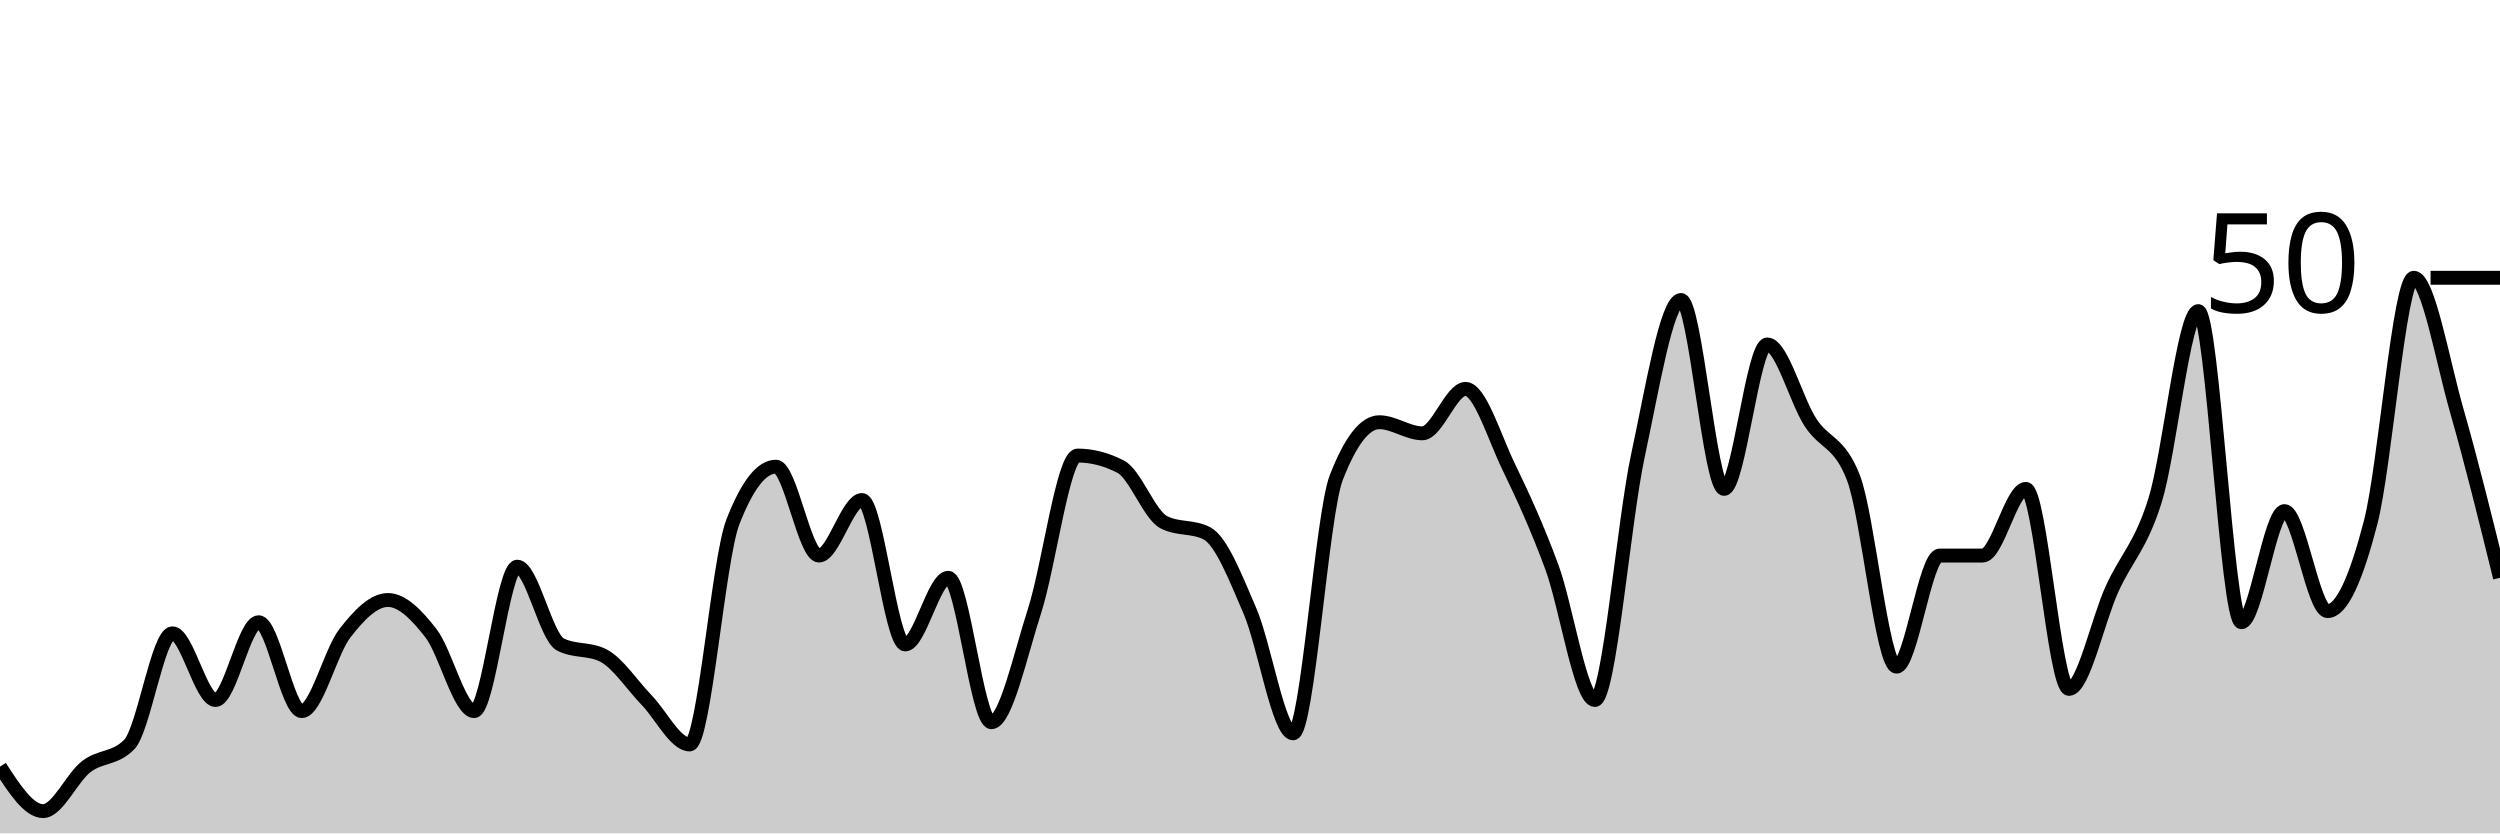
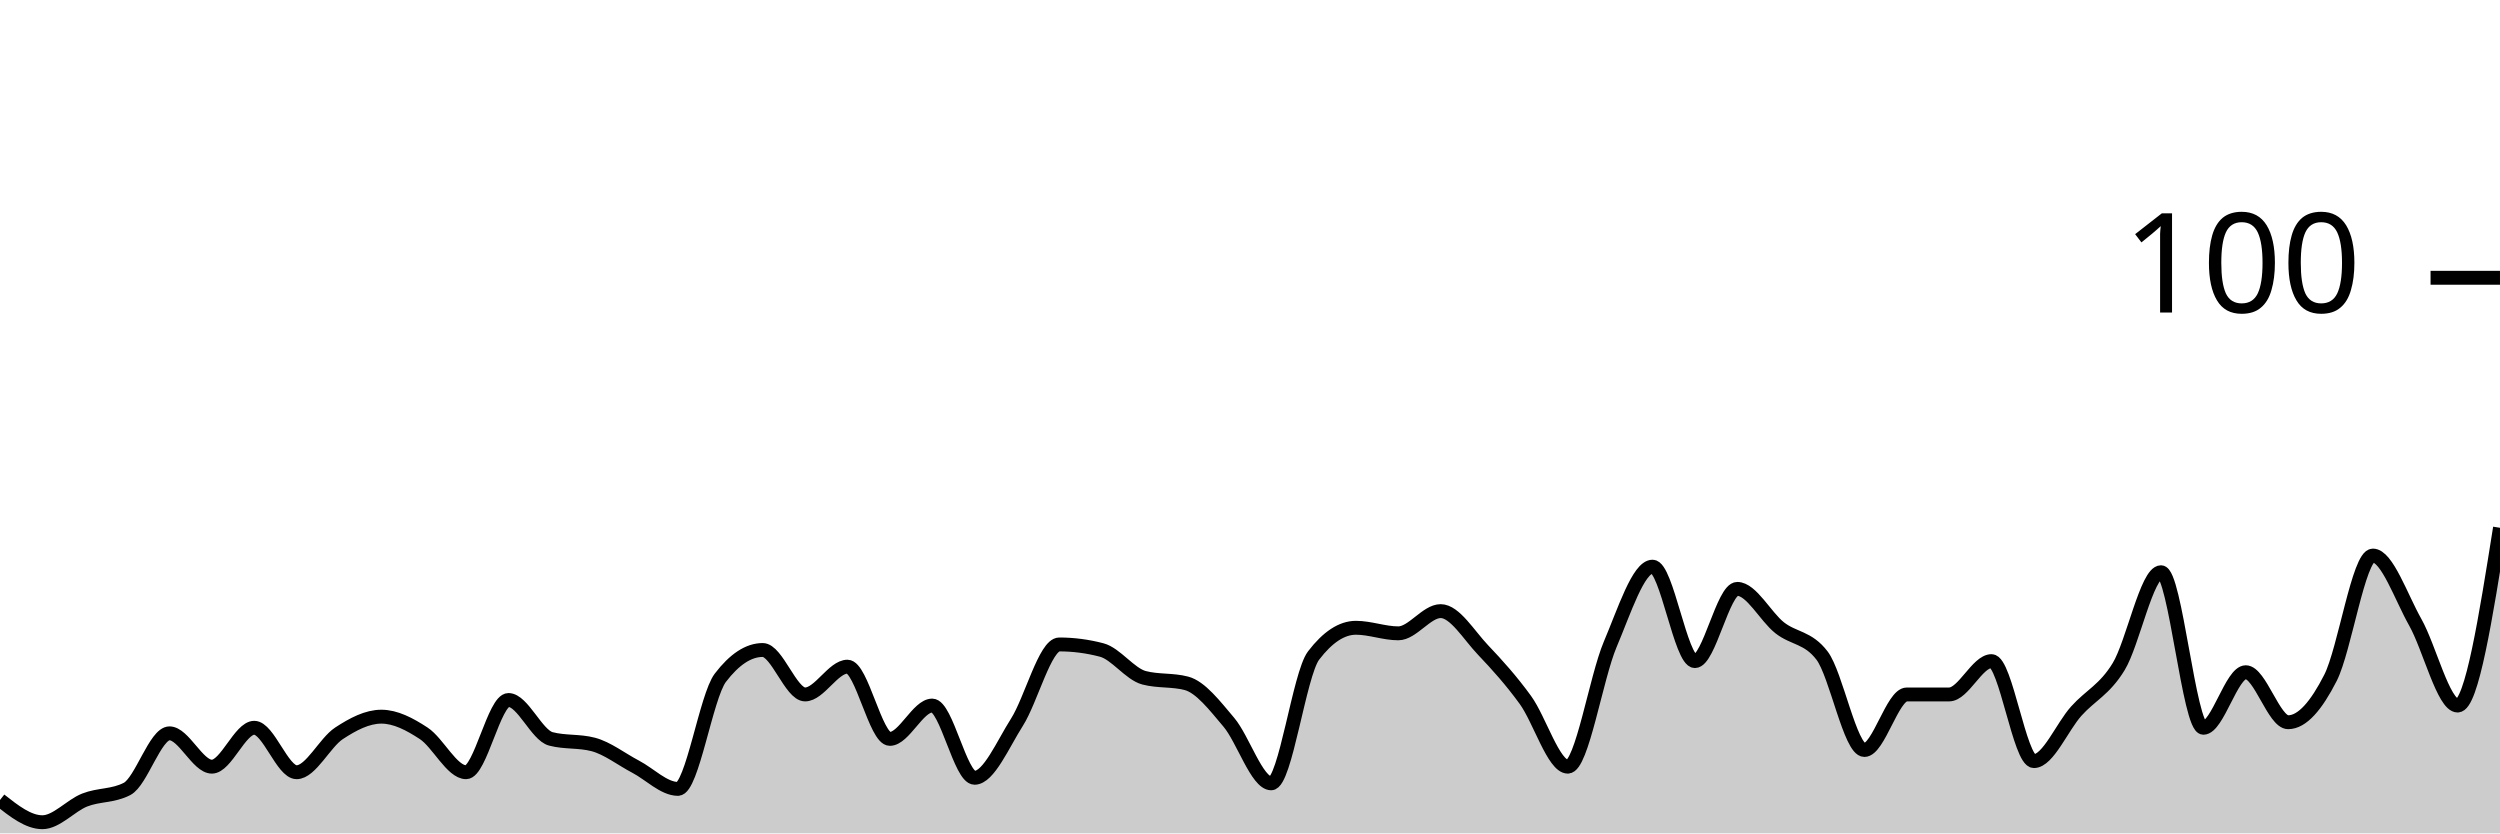
<svg xmlns="http://www.w3.org/2000/svg" viewBox="0 0 180 60">
  <g transform="translate(0,20)">
-     <path class="area" fill="rgba(0, 0, 0, 0.2)" d="M0,35.2C1.034,36.8,2.069,38.4,3.103,38.4C4.138,38.4,5.172,36,6.207,35.2C7.241,34.4,8.276,34.667,9.31,33.6C10.345,32.533,11.379,25.6,12.414,25.6C13.448,25.6,14.483,30.4,15.517,30.4C16.552,30.4,17.586,24.8,18.621,24.8C19.655,24.8,20.69,31.2,21.724,31.2C22.759,31.2,23.793,26.933,24.828,25.6C25.862,24.267,26.897,23.2,27.931,23.2C28.966,23.2,30,24.267,31.034,25.6C32.069,26.933,33.103,31.2,34.138,31.2C35.172,31.2,36.207,20.8,37.241,20.8C38.276,20.8,39.31,25.867,40.345,26.4C41.379,26.933,42.414,26.667,43.448,27.2C44.483,27.733,45.517,29.333,46.552,30.4C47.586,31.467,48.621,33.6,49.655,33.6C50.69,33.6,51.724,20.267,52.759,17.6C53.793,14.933,54.828,13.6,55.862,13.6C56.897,13.6,57.931,20,58.966,20C60,20,61.034,16,62.069,16C63.103,16,64.138,26.4,65.172,26.4C66.207,26.4,67.241,21.6,68.276,21.6C69.31,21.6,70.345,32,71.379,32C72.414,32,73.448,27.2,74.483,24C75.517,20.8,76.552,12.8,77.586,12.8C78.621,12.8,79.655,13.067,80.69,13.6C81.724,14.133,82.759,17.067,83.793,17.6C84.828,18.133,85.862,17.867,86.897,18.4C87.931,18.933,88.966,21.6,90,24C91.034,26.4,92.069,32.8,93.103,32.8C94.138,32.8,95.172,17.067,96.207,14.4C97.241,11.733,98.276,10.4,99.31,10.4C100.345,10.4,101.379,11.2,102.414,11.2C103.448,11.2,104.483,8,105.517,8C106.552,8,107.586,11.467,108.621,13.6C109.655,15.733,110.69,18,111.724,20.8C112.759,23.6,113.793,30.4,114.828,30.4C115.862,30.4,116.897,17.6,117.931,12.8C118.966,8,120,1.6,121.034,1.6C122.069,1.6,123.103,15.2,124.138,15.2C125.172,15.2,126.207,4.8,127.241,4.8C128.276,4.8,129.31,8.8,130.345,10.4C131.379,12,132.414,11.733,133.448,14.4C134.483,17.067,135.517,28,136.552,28C137.586,28,138.621,20,139.655,20C140.69,20,141.724,20,142.759,20C143.793,20,144.828,15.2,145.862,15.2C146.897,15.2,147.931,29.6,148.966,29.6C150,29.6,151.034,24.667,152.069,22.4C153.103,20.133,154.138,19.333,155.172,16C156.207,12.667,157.241,2.4,158.276,2.4C159.31,2.4,160.345,24.8,161.379,24.8C162.414,24.8,163.448,16.8,164.483,16.8C165.517,16.8,166.552,24,167.586,24C168.621,24,169.655,21.6,170.69,17.6C171.724,13.6,172.759,0,173.793,0C174.828,0,175.862,6,176.897,9.6C177.931,13.2,178.966,17.4,180,21.6L180,40C178.966,40,177.931,40,176.897,40C175.862,40,174.828,40,173.793,40C172.759,40,171.724,40,170.69,40C169.655,40,168.621,40,167.586,40C166.552,40,165.517,40,164.483,40C163.448,40,162.414,40,161.379,40C160.345,40,159.31,40,158.276,40C157.241,40,156.207,40,155.172,40C154.138,40,153.103,40,152.069,40C151.034,40,150,40,148.966,40C147.931,40,146.897,40,145.862,40C144.828,40,143.793,40,142.759,40C141.724,40,140.69,40,139.655,40C138.621,40,137.586,40,136.552,40C135.517,40,134.483,40,133.448,40C132.414,40,131.379,40,130.345,40C129.31,40,128.276,40,127.241,40C126.207,40,125.172,40,124.138,40C123.103,40,122.069,40,121.034,40C120,40,118.966,40,117.931,40C116.897,40,115.862,40,114.828,40C113.793,40,112.759,40,111.724,40C110.69,40,109.655,40,108.621,40C107.586,40,106.552,40,105.517,40C104.483,40,103.448,40,102.414,40C101.379,40,100.345,40,99.31,40C98.276,40,97.241,40,96.207,40C95.172,40,94.138,40,93.103,40C92.069,40,91.034,40,90,40C88.966,40,87.931,40,86.897,40C85.862,40,84.828,40,83.793,40C82.759,40,81.724,40,80.69,40C79.655,40,78.621,40,77.586,40C76.552,40,75.517,40,74.483,40C73.448,40,72.414,40,71.379,40C70.345,40,69.31,40,68.276,40C67.241,40,66.207,40,65.172,40C64.138,40,63.103,40,62.069,40C61.034,40,60,40,58.966,40C57.931,40,56.897,40,55.862,40C54.828,40,53.793,40,52.759,40C51.724,40,50.69,40,49.655,40C48.621,40,47.586,40,46.552,40C45.517,40,44.483,40,43.448,40C42.414,40,41.379,40,40.345,40C39.31,40,38.276,40,37.241,40C36.207,40,35.172,40,34.138,40C33.103,40,32.069,40,31.034,40C30,40,28.966,40,27.931,40C26.897,40,25.862,40,24.828,40C23.793,40,22.759,40,21.724,40C20.69,40,19.655,40,18.621,40C17.586,40,16.552,40,15.517,40C14.483,40,13.448,40,12.414,40C11.379,40,10.345,40,9.31,40C8.276,40,7.241,40,6.207,40C5.172,40,4.138,40,3.103,40C2.069,40,1.034,40,0,40Z" />
-     <path class="line" stroke="black" fill="none" d="M0,35.2C1.034,36.8,2.069,38.4,3.103,38.4C4.138,38.4,5.172,36,6.207,35.2C7.241,34.4,8.276,34.667,9.31,33.6C10.345,32.533,11.379,25.6,12.414,25.6C13.448,25.6,14.483,30.4,15.517,30.4C16.552,30.4,17.586,24.8,18.621,24.8C19.655,24.8,20.69,31.2,21.724,31.2C22.759,31.2,23.793,26.933,24.828,25.6C25.862,24.267,26.897,23.2,27.931,23.2C28.966,23.2,30,24.267,31.034,25.6C32.069,26.933,33.103,31.2,34.138,31.2C35.172,31.2,36.207,20.8,37.241,20.8C38.276,20.8,39.31,25.867,40.345,26.4C41.379,26.933,42.414,26.667,43.448,27.2C44.483,27.733,45.517,29.333,46.552,30.4C47.586,31.467,48.621,33.6,49.655,33.6C50.69,33.6,51.724,20.267,52.759,17.6C53.793,14.933,54.828,13.6,55.862,13.6C56.897,13.6,57.931,20,58.966,20C60,20,61.034,16,62.069,16C63.103,16,64.138,26.4,65.172,26.4C66.207,26.4,67.241,21.6,68.276,21.6C69.31,21.6,70.345,32,71.379,32C72.414,32,73.448,27.2,74.483,24C75.517,20.8,76.552,12.8,77.586,12.8C78.621,12.8,79.655,13.067,80.69,13.6C81.724,14.133,82.759,17.067,83.793,17.6C84.828,18.133,85.862,17.867,86.897,18.4C87.931,18.933,88.966,21.6,90,24C91.034,26.4,92.069,32.8,93.103,32.8C94.138,32.8,95.172,17.067,96.207,14.4C97.241,11.733,98.276,10.4,99.31,10.4C100.345,10.4,101.379,11.2,102.414,11.2C103.448,11.2,104.483,8,105.517,8C106.552,8,107.586,11.467,108.621,13.6C109.655,15.733,110.69,18,111.724,20.8C112.759,23.6,113.793,30.4,114.828,30.4C115.862,30.4,116.897,17.6,117.931,12.8C118.966,8,120,1.6,121.034,1.6C122.069,1.6,123.103,15.2,124.138,15.2C125.172,15.2,126.207,4.8,127.241,4.8C128.276,4.8,129.31,8.8,130.345,10.4C131.379,12,132.414,11.733,133.448,14.4C134.483,17.067,135.517,28,136.552,28C137.586,28,138.621,20,139.655,20C140.69,20,141.724,20,142.759,20C143.793,20,144.828,15.2,145.862,15.2C146.897,15.2,147.931,29.6,148.966,29.6C150,29.6,151.034,24.667,152.069,22.4C153.103,20.133,154.138,19.333,155.172,16C156.207,12.667,157.241,2.4,158.276,2.4C159.31,2.4,160.345,24.8,161.379,24.8C162.414,24.8,163.448,16.8,164.483,16.8C165.517,16.8,166.552,24,167.586,24C168.621,24,169.655,21.6,170.69,17.6C171.724,13.6,172.759,0,173.793,0C174.828,0,175.862,6,176.897,9.6C177.931,13.2,178.966,17.4,180,21.6" />
+     <path class="area" fill="rgba(0, 0, 0, 0.2)" d="M0,37.6C1.017,38.4,2.034,39.2,3.051,39.2C4.068,39.2,5.085,38,6.102,37.6C7.119,37.2,8.136,37.333,9.153,36.8C10.169,36.267,11.186,32.8,12.203,32.8C13.22,32.8,14.237,35.2,15.254,35.2C16.271,35.2,17.288,32.4,18.305,32.4C19.322,32.4,20.339,35.6,21.356,35.6C22.373,35.6,23.39,33.467,24.407,32.8C25.424,32.133,26.441,31.6,27.458,31.6C28.475,31.6,29.492,32.133,30.508,32.8C31.525,33.467,32.542,35.6,33.559,35.6C34.576,35.6,35.593,30.4,36.61,30.4C37.627,30.4,38.644,32.933,39.661,33.2C40.678,33.467,41.695,33.333,42.712,33.6C43.729,33.867,44.746,34.667,45.763,35.2C46.78,35.733,47.797,36.8,48.814,36.8C49.831,36.8,50.847,30.133,51.864,28.8C52.881,27.467,53.898,26.8,54.915,26.8C55.932,26.8,56.949,30,57.966,30C58.983,30,60,28,61.017,28C62.034,28,63.051,33.2,64.068,33.2C65.085,33.2,66.102,30.8,67.119,30.8C68.136,30.8,69.153,36,70.169,36C71.186,36,72.203,33.6,73.22,32C74.237,30.4,75.254,26.4,76.271,26.4C77.288,26.4,78.305,26.533,79.322,26.8C80.339,27.067,81.356,28.533,82.373,28.8C83.39,29.067,84.407,28.933,85.424,29.2C86.441,29.467,87.458,30.8,88.475,32C89.492,33.2,90.508,36.4,91.525,36.4C92.542,36.4,93.559,28.533,94.576,27.2C95.593,25.867,96.61,25.2,97.627,25.2C98.644,25.2,99.661,25.6,100.678,25.6C101.695,25.6,102.712,24,103.729,24C104.746,24,105.763,25.733,106.78,26.8C107.797,27.867,108.814,29,109.831,30.4C110.847,31.8,111.864,35.2,112.881,35.2C113.898,35.2,114.915,28.8,115.932,26.4C116.949,24,117.966,20.8,118.983,20.8C120,20.8,121.017,27.6,122.034,27.6C123.051,27.6,124.068,22.4,125.085,22.4C126.102,22.4,127.119,24.4,128.136,25.2C129.153,26,130.169,25.867,131.186,27.2C132.203,28.533,133.22,34,134.237,34C135.254,34,136.271,30,137.288,30C138.305,30,139.322,30,140.339,30C141.356,30,142.373,27.6,143.39,27.6C144.407,27.6,145.424,34.8,146.441,34.8C147.458,34.8,148.475,32.333,149.492,31.2C150.508,30.067,151.525,29.667,152.542,28C153.559,26.333,154.576,21.2,155.593,21.2C156.61,21.2,157.627,32.4,158.644,32.4C159.661,32.4,160.678,28.4,161.695,28.4C162.712,28.4,163.729,32,164.746,32C165.763,32,166.78,30.8,167.797,28.8C168.814,26.8,169.831,20,170.847,20C171.864,20,172.881,23,173.898,24.8C174.915,26.6,175.932,30.8,176.949,30.8C177.966,30.8,178.983,24.4,180,18L180,40C178.983,40,177.966,40,176.949,40C175.932,40,174.915,40,173.898,40C172.881,40,171.864,40,170.847,40C169.831,40,168.814,40,167.797,40C166.78,40,165.763,40,164.746,40C163.729,40,162.712,40,161.695,40C160.678,40,159.661,40,158.644,40C157.627,40,156.61,40,155.593,40C154.576,40,153.559,40,152.542,40C151.525,40,150.508,40,149.492,40C148.475,40,147.458,40,146.441,40C145.424,40,144.407,40,143.39,40C142.373,40,141.356,40,140.339,40C139.322,40,138.305,40,137.288,40C136.271,40,135.254,40,134.237,40C133.22,40,132.203,40,131.186,40C130.169,40,129.153,40,128.136,40C127.119,40,126.102,40,125.085,40C124.068,40,123.051,40,122.034,40C121.017,40,120,40,118.983,40C117.966,40,116.949,40,115.932,40C114.915,40,113.898,40,112.881,40C111.864,40,110.847,40,109.831,40C108.814,40,107.797,40,106.78,40C105.763,40,104.746,40,103.729,40C102.712,40,101.695,40,100.678,40C99.661,40,98.644,40,97.627,40C96.61,40,95.593,40,94.576,40C93.559,40,92.542,40,91.525,40C90.508,40,89.492,40,88.475,40C87.458,40,86.441,40,85.424,40C84.407,40,83.39,40,82.373,40C81.356,40,80.339,40,79.322,40C78.305,40,77.288,40,76.271,40C75.254,40,74.237,40,73.22,40C72.203,40,71.186,40,70.169,40C69.153,40,68.136,40,67.119,40C66.102,40,65.085,40,64.068,40C63.051,40,62.034,40,61.017,40C60,40,58.983,40,57.966,40C56.949,40,55.932,40,54.915,40C53.898,40,52.881,40,51.864,40C50.847,40,49.831,40,48.814,40C47.797,40,46.78,40,45.763,40C44.746,40,43.729,40,42.712,40C41.695,40,40.678,40,39.661,40C38.644,40,37.627,40,36.61,40C35.593,40,34.576,40,33.559,40C32.542,40,31.525,40,30.508,40C29.492,40,28.475,40,27.458,40C26.441,40,25.424,40,24.407,40C23.39,40,22.373,40,21.356,40C20.339,40,19.322,40,18.305,40C17.288,40,16.271,40,15.254,40C14.237,40,13.22,40,12.203,40C11.186,40,10.169,40,9.153,40C8.136,40,7.119,40,6.102,40C5.085,40,4.068,40,3.051,40C2.034,40,1.017,40,0,40Z" />
+     <path class="line" stroke="black" fill="none" d="M0,37.6C1.017,38.4,2.034,39.2,3.051,39.2C4.068,39.2,5.085,38,6.102,37.6C7.119,37.2,8.136,37.333,9.153,36.8C10.169,36.267,11.186,32.8,12.203,32.8C13.22,32.8,14.237,35.2,15.254,35.2C16.271,35.2,17.288,32.4,18.305,32.4C19.322,32.4,20.339,35.6,21.356,35.6C22.373,35.6,23.39,33.467,24.407,32.8C25.424,32.133,26.441,31.6,27.458,31.6C28.475,31.6,29.492,32.133,30.508,32.8C31.525,33.467,32.542,35.6,33.559,35.6C34.576,35.6,35.593,30.4,36.61,30.4C37.627,30.4,38.644,32.933,39.661,33.2C40.678,33.467,41.695,33.333,42.712,33.6C43.729,33.867,44.746,34.667,45.763,35.2C46.78,35.733,47.797,36.8,48.814,36.8C49.831,36.8,50.847,30.133,51.864,28.8C52.881,27.467,53.898,26.8,54.915,26.8C55.932,26.8,56.949,30,57.966,30C58.983,30,60,28,61.017,28C62.034,28,63.051,33.2,64.068,33.2C65.085,33.2,66.102,30.8,67.119,30.8C68.136,30.8,69.153,36,70.169,36C71.186,36,72.203,33.6,73.22,32C74.237,30.4,75.254,26.4,76.271,26.4C77.288,26.4,78.305,26.533,79.322,26.8C80.339,27.067,81.356,28.533,82.373,28.8C83.39,29.067,84.407,28.933,85.424,29.2C86.441,29.467,87.458,30.8,88.475,32C89.492,33.2,90.508,36.4,91.525,36.4C92.542,36.4,93.559,28.533,94.576,27.2C95.593,25.867,96.61,25.2,97.627,25.2C98.644,25.2,99.661,25.6,100.678,25.6C101.695,25.6,102.712,24,103.729,24C104.746,24,105.763,25.733,106.78,26.8C107.797,27.867,108.814,29,109.831,30.4C110.847,31.8,111.864,35.2,112.881,35.2C113.898,35.2,114.915,28.8,115.932,26.4C116.949,24,117.966,20.8,118.983,20.8C120,20.8,121.017,27.6,122.034,27.6C123.051,27.6,124.068,22.4,125.085,22.4C126.102,22.4,127.119,24.4,128.136,25.2C129.153,26,130.169,25.867,131.186,27.2C132.203,28.533,133.22,34,134.237,34C135.254,34,136.271,30,137.288,30C138.305,30,139.322,30,140.339,30C141.356,30,142.373,27.6,143.39,27.6C144.407,27.6,145.424,34.8,146.441,34.8C147.458,34.8,148.475,32.333,149.492,31.2C150.508,30.067,151.525,29.667,152.542,28C153.559,26.333,154.576,21.2,155.593,21.2C156.61,21.2,157.627,32.4,158.644,32.4C159.661,32.4,160.678,28.4,161.695,28.4C162.712,28.4,163.729,32,164.746,32C165.763,32,166.78,30.8,167.797,28.8C168.814,26.8,169.831,20,170.847,20C171.864,20,172.881,23,173.898,24.8C174.915,26.6,175.932,30.8,176.949,30.8C177.966,30.8,178.983,24.4,180,18" />
    <path class="axis-ceiling" stroke-width="1" stroke="black" fill="none" d="M175,0L180,0" />
-     <text class="axis-ceiling-label" font-family="sans-serif" text-anchor="end" font-size="10px" x="170" y="2.5">50</text>
+     <text class="axis-ceiling-label" font-family="sans-serif" text-anchor="end" font-size="10px" x="170" y="2.5">100</text>
  </g>
</svg>
